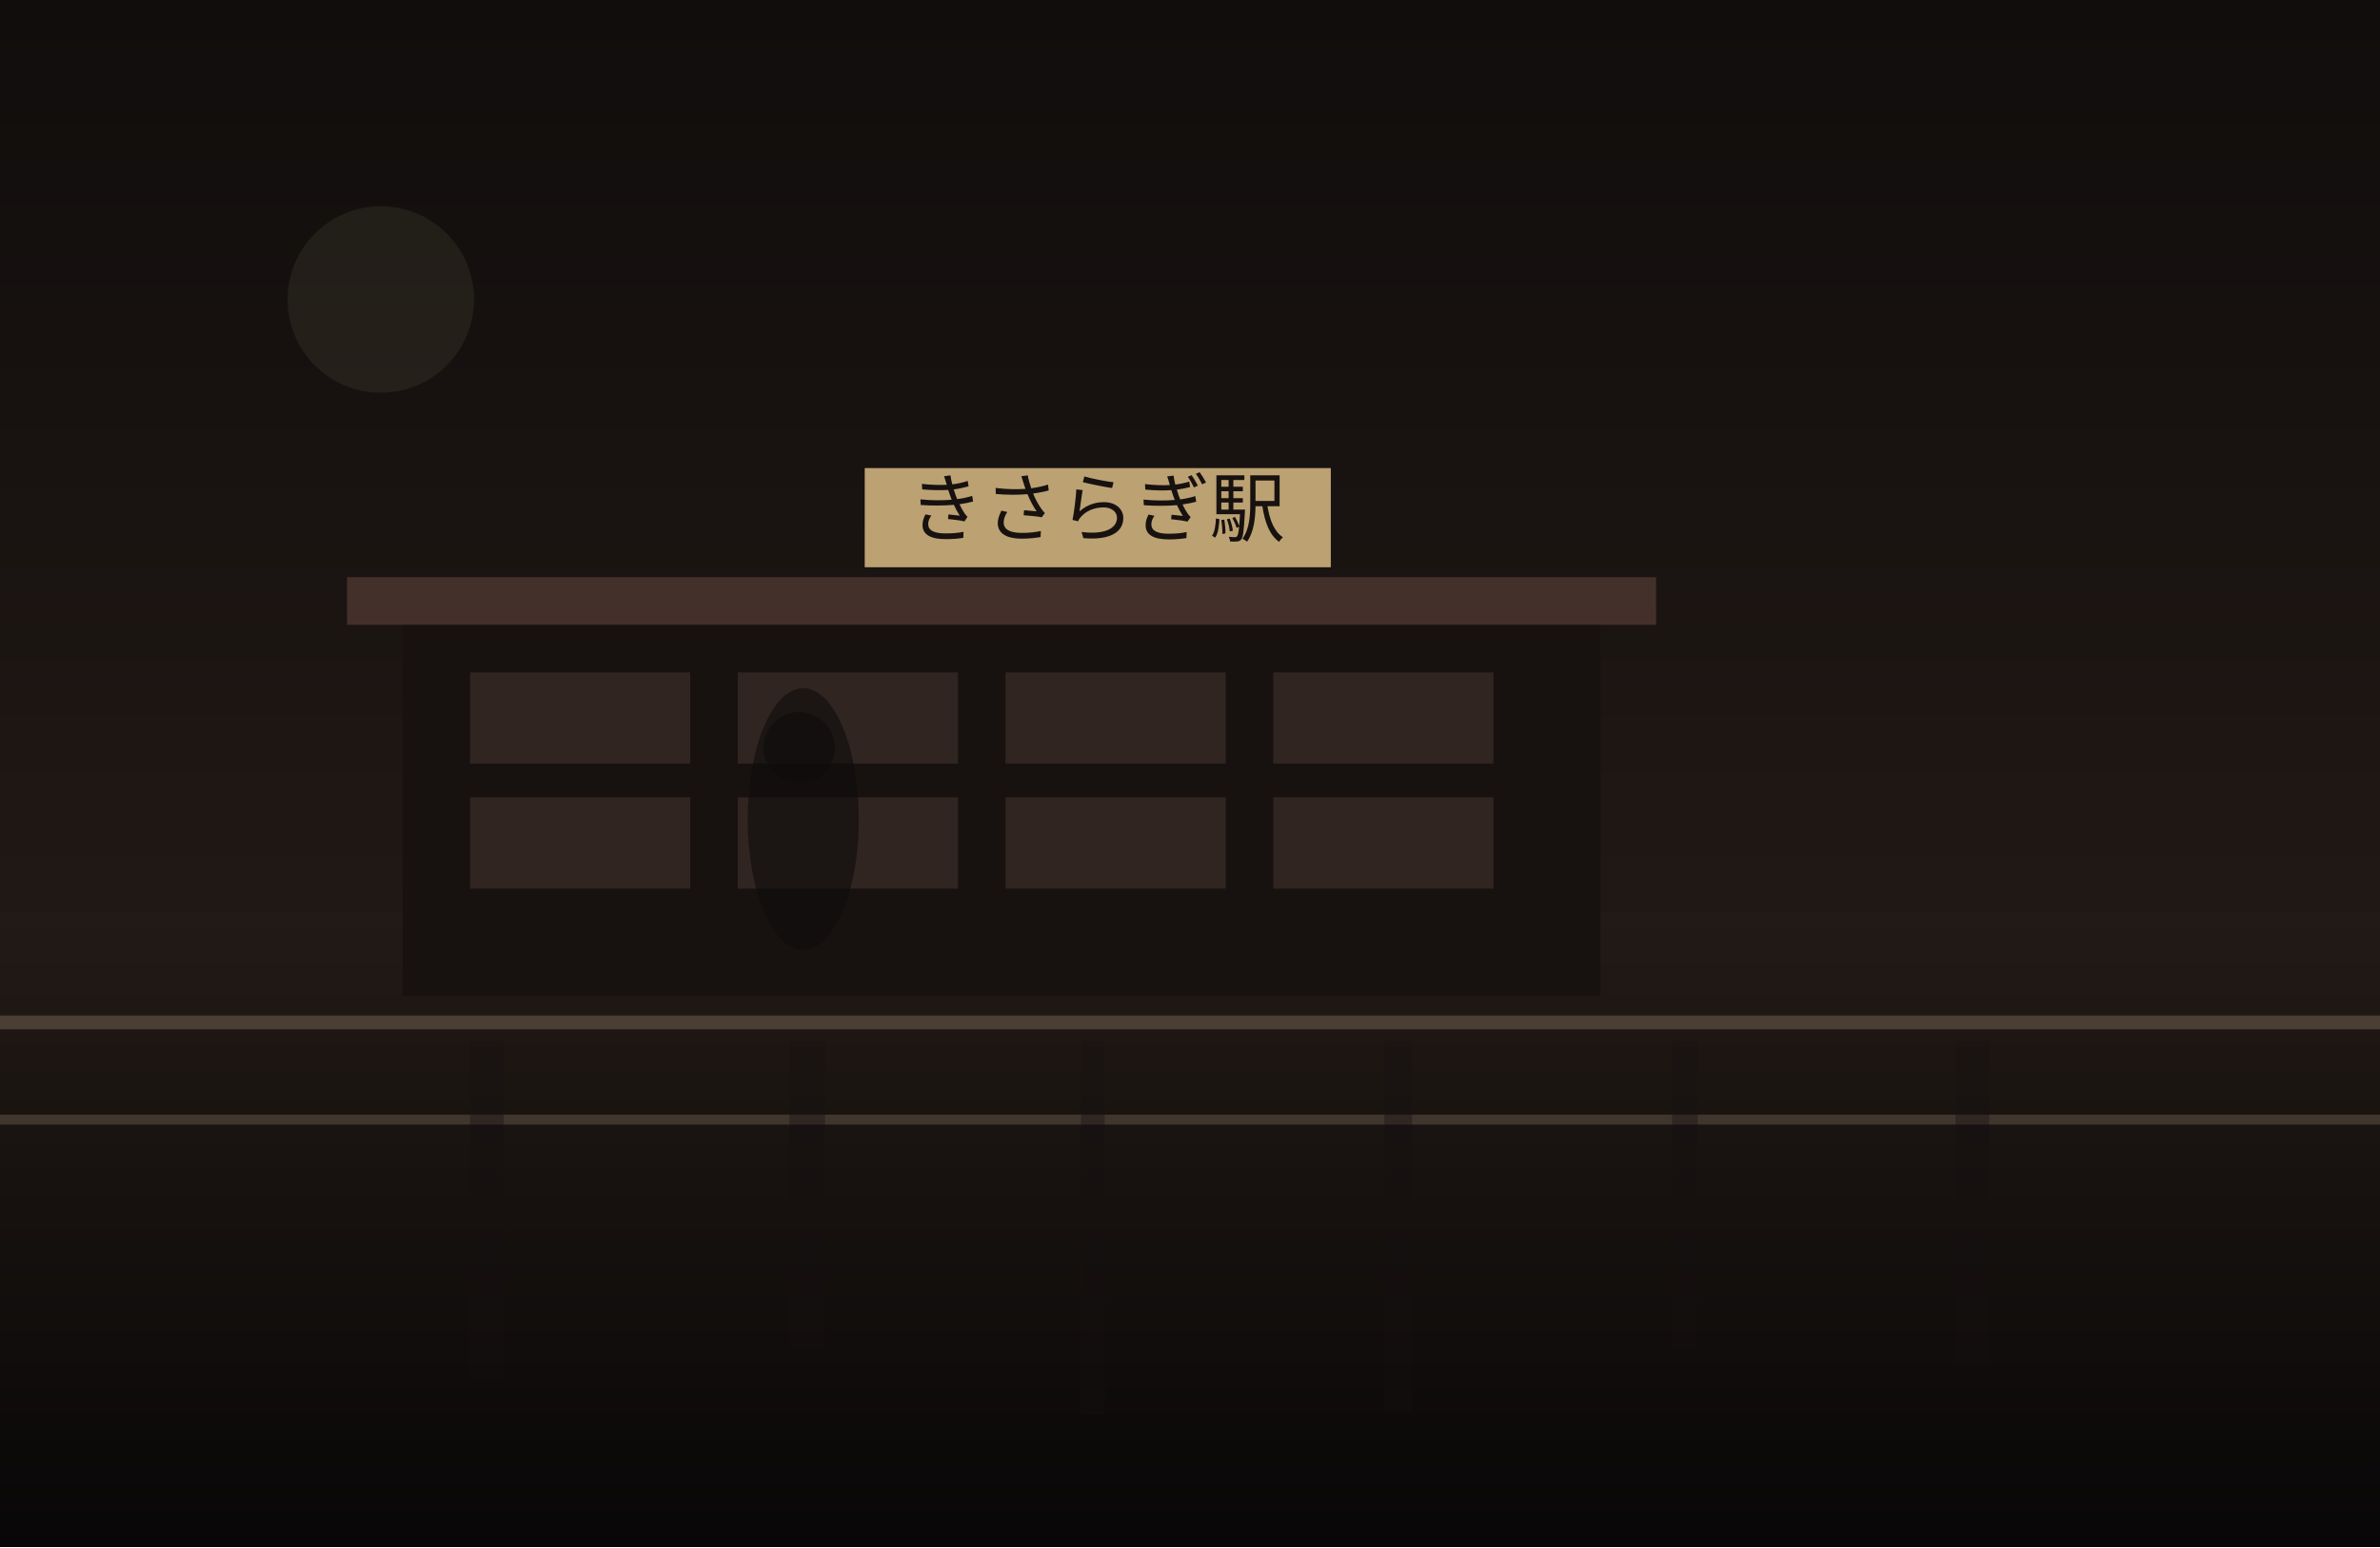
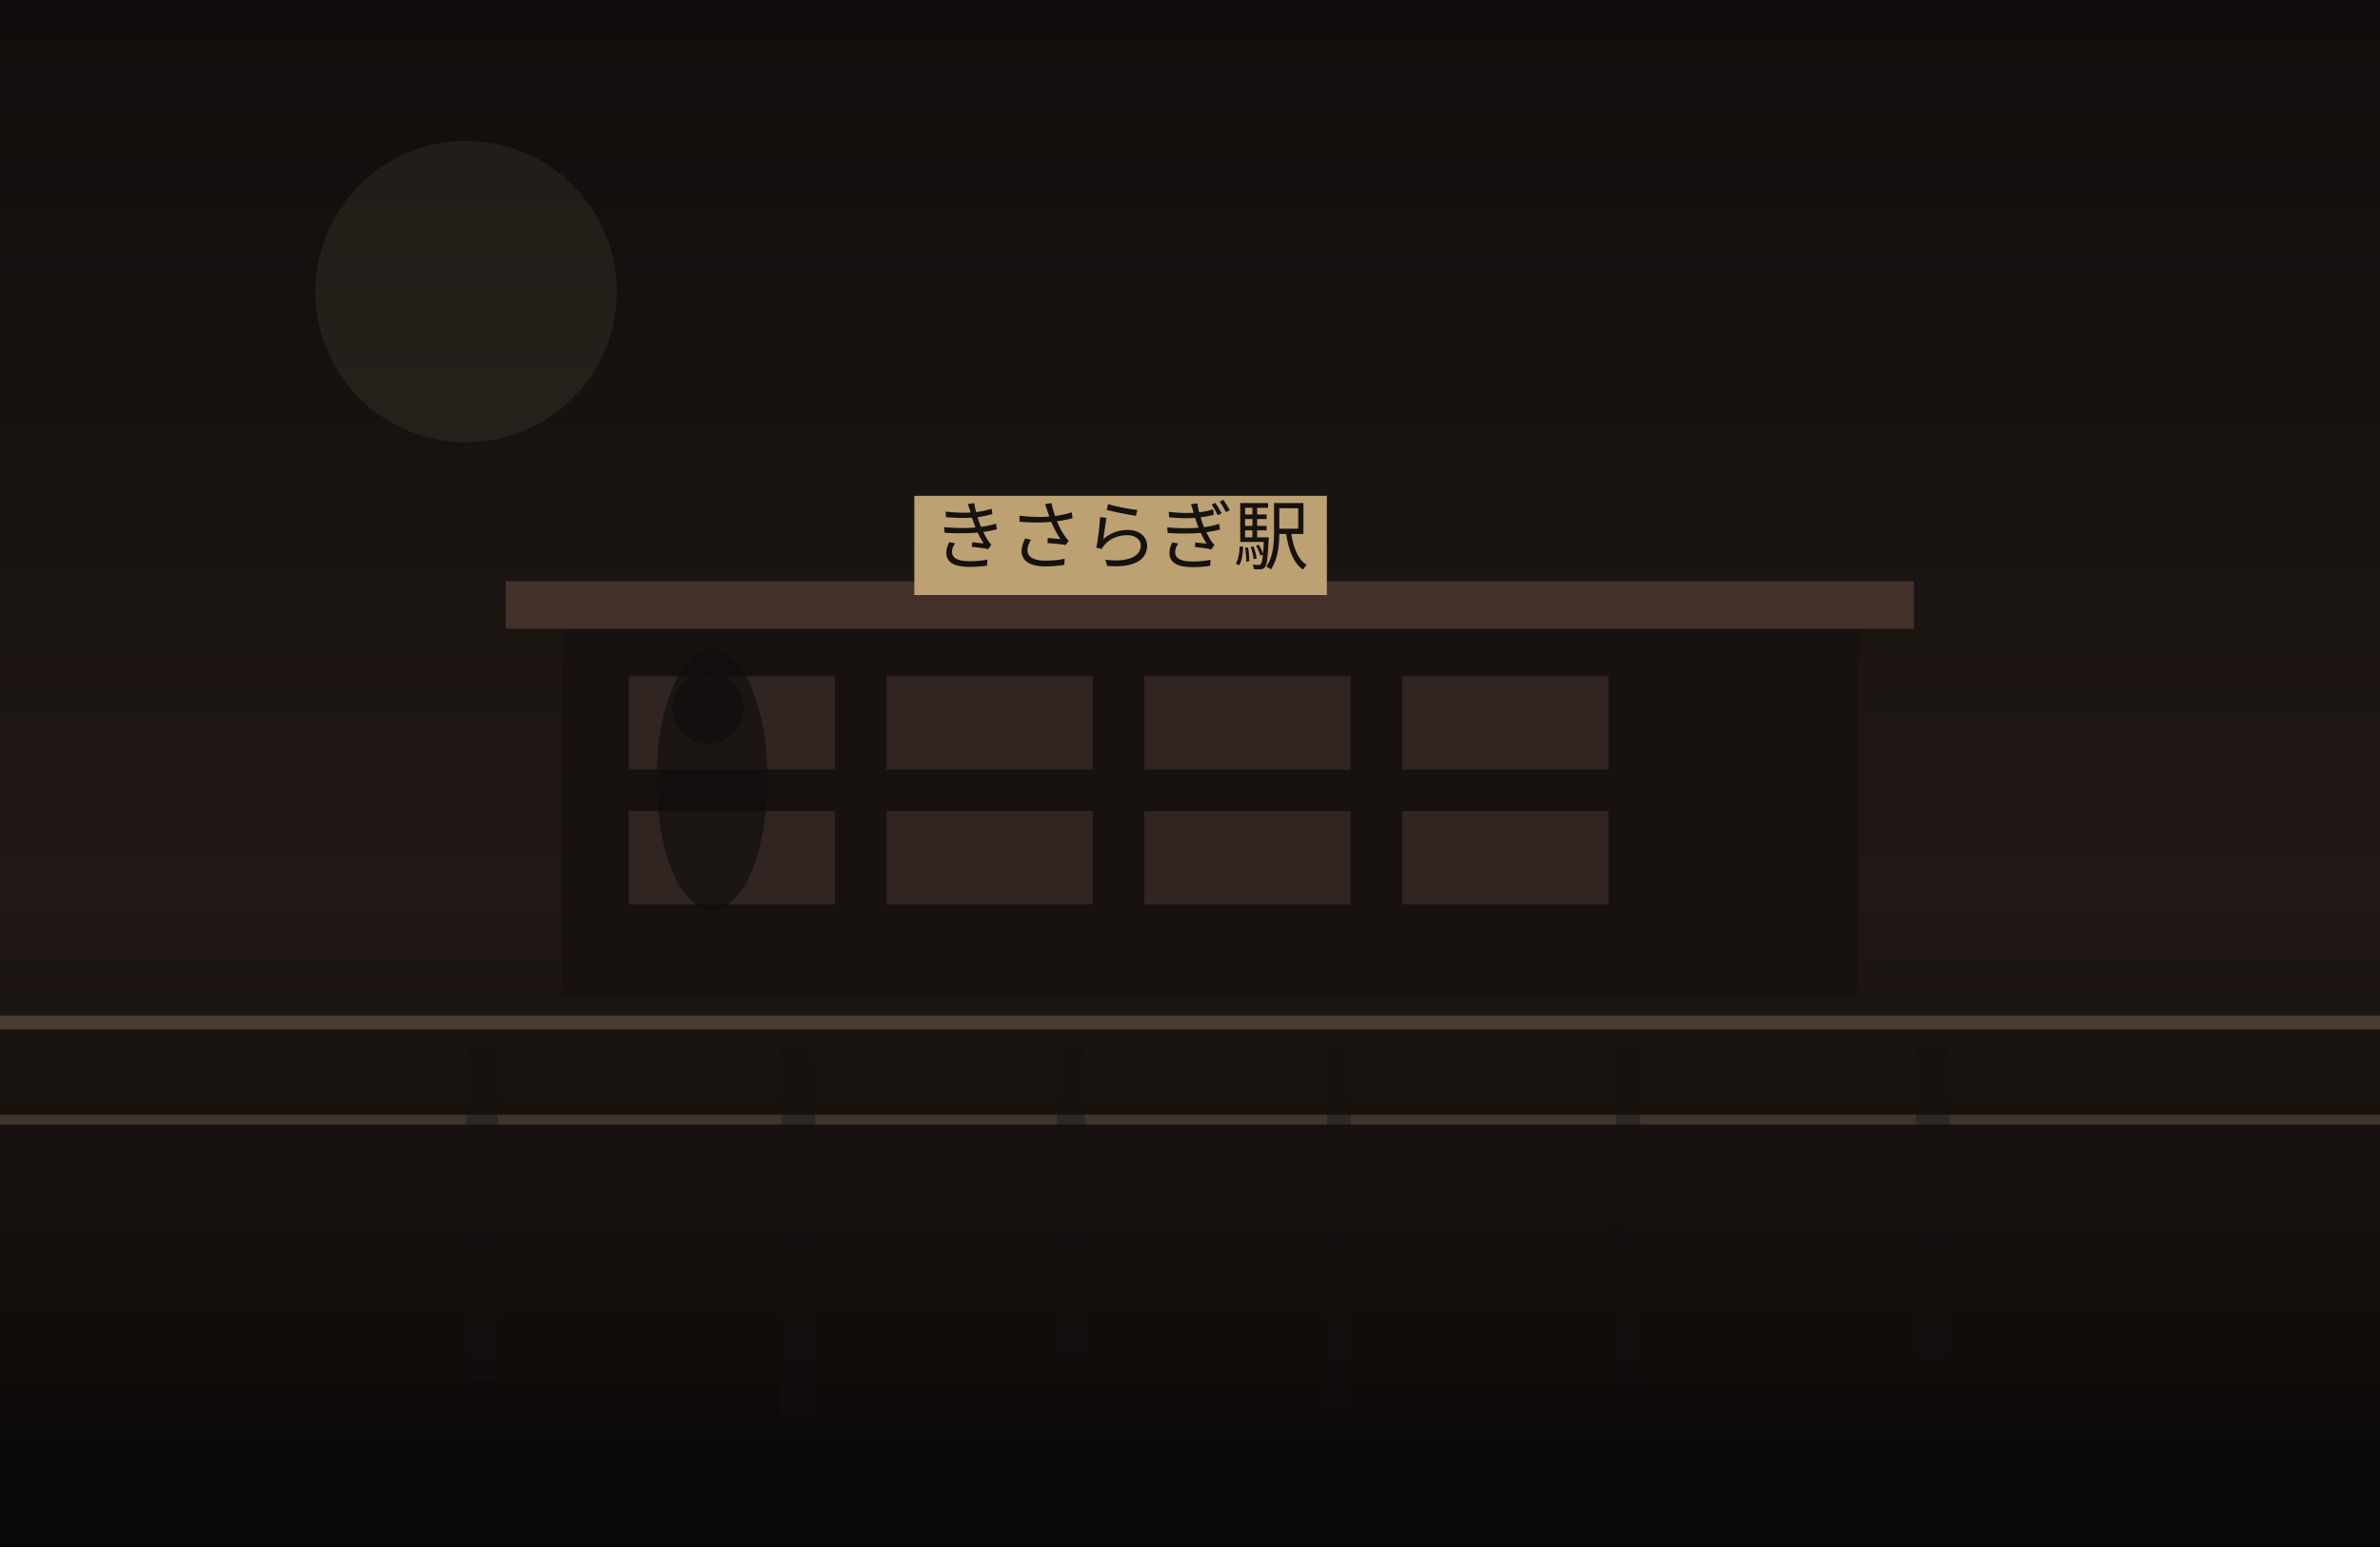
<svg xmlns="http://www.w3.org/2000/svg" width="1200" height="780" viewBox="0 0 1200 780" fill="none">
  <defs>
    <linearGradient id="sky" x1="600" y1="0" x2="600" y2="780" gradientUnits="userSpaceOnUse">
      <stop stop-color="#100D0C" />
      <stop offset="1" stop-color="#2B201B" />
    </linearGradient>
    <linearGradient id="ground" x1="600" y1="460" x2="600" y2="780" gradientUnits="userSpaceOnUse">
-       <stop stop-color="#221A16" />
-       <stop offset="1" stop-color="#080707" />
+       <stop stop-color="#1E1713" />
+       <stop offset="1" stop-color="#090807" />
    </linearGradient>
  </defs>
  <rect width="1200" height="780" fill="url(#sky)" />
-   <circle cx="192" cy="151" r="47" fill="#D2BC91" fill-opacity="0.08" />
+   <circle cx="235" cy="147" r="76" fill="#D2BC91" fill-opacity="0.08" />
  <rect y="460" width="1200" height="320" fill="url(#ground)" />
-   <rect x="203" y="311" width="604" height="191" fill="#171210" />
-   <rect x="175" y="291" width="660" height="24" fill="#44302A" />
-   <rect x="237" y="339" width="111" height="46" fill="#332721" opacity="0.9" />
-   <rect x="372" y="339" width="111" height="46" fill="#332721" opacity="0.9" />
-   <rect x="507" y="339" width="111" height="46" fill="#332721" opacity="0.9" />
-   <rect x="642" y="339" width="111" height="46" fill="#332721" opacity="0.9" />
-   <rect x="237" y="402" width="111" height="46" fill="#332721" opacity="0.9" />
-   <rect x="372" y="402" width="111" height="46" fill="#332721" opacity="0.9" />
-   <rect x="507" y="402" width="111" height="46" fill="#332721" opacity="0.9" />
-   <rect x="642" y="402" width="111" height="46" fill="#332721" opacity="0.9" />
-   <rect x="436" y="236" width="235" height="50" fill="#BCA173" />
-   <text x="553" y="270" text-anchor="middle" font-size="38" font-family="serif" fill="#17120F">きさらぎ駅</text>
+   <rect x="283" y="313" width="654" height="189" fill="#171210" />
+   <rect x="255" y="293" width="710" height="24" fill="#44302A" />
+   <rect x="317" y="341" width="104" height="47" fill="#332721" opacity="0.9" />
+   <rect x="447" y="341" width="104" height="47" fill="#332721" opacity="0.9" />
+   <rect x="577" y="341" width="104" height="47" fill="#332721" opacity="0.9" />
+   <rect x="707" y="341" width="104" height="47" fill="#332721" opacity="0.9" />
+   <rect x="317" y="409" width="104" height="47" fill="#332721" opacity="0.9" />
+   <rect x="447" y="409" width="104" height="47" fill="#332721" opacity="0.9" />
+   <rect x="577" y="409" width="104" height="47" fill="#332721" opacity="0.9" />
+   <rect x="707" y="409" width="104" height="47" fill="#332721" opacity="0.9" />
+   <rect x="461" y="250" width="208" height="50" fill="#BCA173" />
+   <text x="565" y="284" text-anchor="middle" font-size="38" font-family="serif" fill="#17120F">きさらぎ駅</text>
  <rect x="0" y="512" width="1200" height="7" fill="#6F5D4F" fill-opacity="0.56" />
  <rect x="0" y="562" width="1200" height="5" fill="#8A7562" fill-opacity="0.35" />
-   <rect x="237" y="525" width="17" height="171" fill="#151110" opacity="0.38" />
-   <rect x="398" y="525" width="18" height="155" fill="#151110" opacity="0.38" />
-   <rect x="545" y="525" width="12" height="188" fill="#151110" opacity="0.38" />
-   <rect x="698" y="525" width="14" height="187" fill="#151110" opacity="0.38" />
-   <rect x="843" y="525" width="13" height="155" fill="#151110" opacity="0.38" />
-   <rect x="986" y="525" width="17" height="163" fill="#151110" opacity="0.38" />
-   <ellipse cx="405" cy="413" rx="28" ry="66" fill="#0F0C0B" opacity="0.62" />
-   <ellipse cx="403" cy="377" rx="18" ry="18" fill="#0F0C0B" opacity="0.62" />
+   <rect x="235" y="525" width="16" height="170" fill="#151110" opacity="0.38" />
+   <rect x="394" y="525" width="17" height="188" fill="#151110" opacity="0.38" />
+   <rect x="533" y="525" width="14" height="158" fill="#151110" opacity="0.38" />
+   <rect x="669" y="525" width="12" height="183" fill="#151110" opacity="0.38" />
+   <rect x="815" y="525" width="12" height="171" fill="#151110" opacity="0.38" />
+   <rect x="966" y="525" width="17" height="162" fill="#151110" opacity="0.38" />
+   <ellipse cx="359" cy="393" rx="28" ry="66" fill="#0F0C0B" opacity="0.62" />
+   <ellipse cx="357" cy="357" rx="18" ry="18" fill="#0F0C0B" opacity="0.62" />
</svg>
